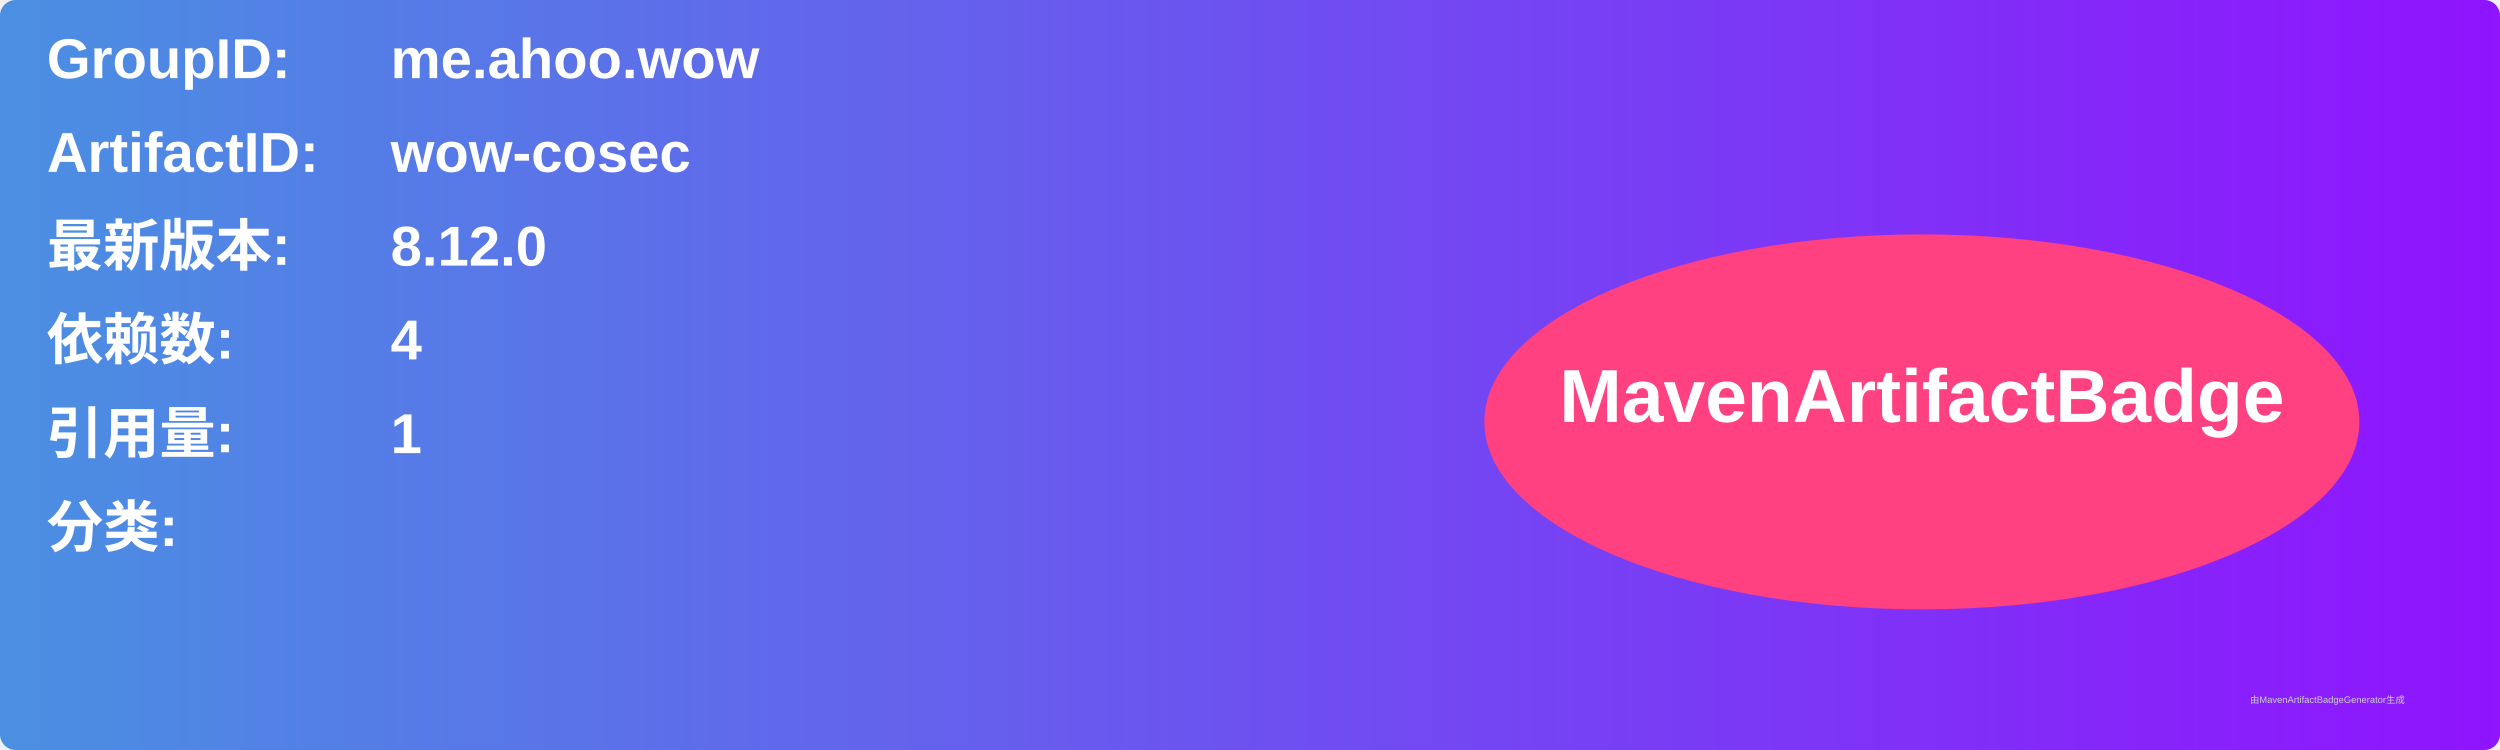
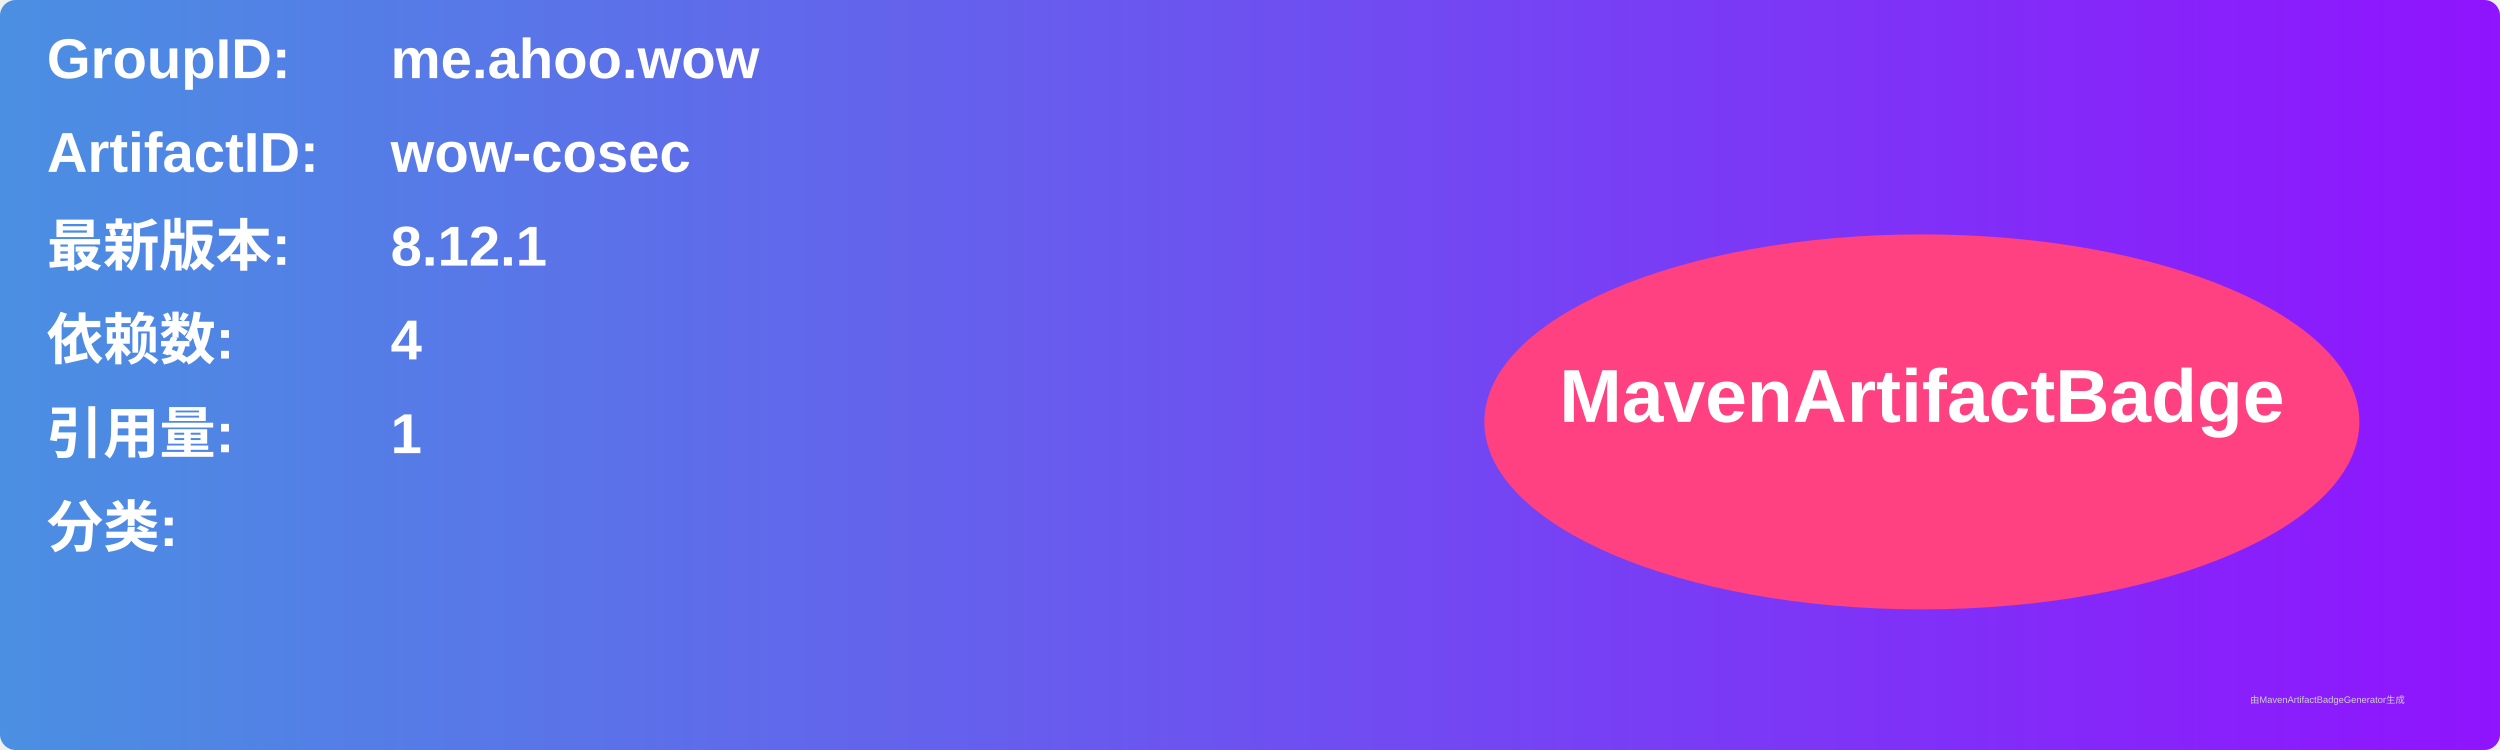
<svg xmlns="http://www.w3.org/2000/svg" width="800" height="240" viewBox="0 0 800 240">
  <linearGradient id="grad" x1="0%" y1="0%" x2="100%" y2="0%">
    <stop offset="0%" stop-color="#4a90e2" />
    <stop offset="100%" stop-color="#9013fe" />
  </linearGradient>
  <rect width="100%" height="100%" rx="5" ry="5" fill="url(#grad)" />
  <g transform="translate(15, 15)">
    <text x="0" y="10" font-family="Arial" font-size="18" fill="white" font-weight="bold" width="260">GroupID:</text>
    <text x="110" y="10" font-family="Arial" font-size="18" fill="white" font-weight="bold" width="460">me.ahoo.wow</text>
    <text x="0" y="40" font-family="Arial" font-size="18" fill="white" font-weight="bold" width="260">ArtifactID:</text>
    <text x="110" y="40" font-family="Arial" font-size="18" fill="white" font-weight="bold" width="460">wow-cosec</text>
    <text x="0" y="70" font-family="Arial" font-size="18" fill="white" font-weight="bold">最新版本:</text>
    <text x="110" y="70" font-family="Arial" font-size="18" fill="white" font-weight="bold">
-       <tspan font-weight="bold">8.12.0</tspan>
+       <tspan font-weight="bold">8.12.1</tspan>
    </text>
    <text x="0" y="100" font-family="Arial" font-size="18" fill="white" font-weight="bold">依赖数: </text>
    <text x="110" y="100" font-family="Arial" font-size="18" fill="white">
      <tspan font-weight="bold">4</tspan>
    </text>
    <text x="0" y="130" font-family="Arial" font-size="18" fill="white" font-weight="bold">引用量: </text>
    <text x="110" y="130" font-family="Arial" font-size="18" fill="white">
      <tspan font-weight="bold">1</tspan>
    </text>
    <text x="0" y="160" font-family="Arial" font-size="18" fill="white" font-weight="bold">分类:</text>
    <text x="10" y="190" font-family="Arial" font-size="10" fill="white">
      <tspan font-weight="bold" />
    </text>
    <ellipse cx="600" cy="120" rx="140" ry="60" fill="#ff4081" />
    <text x="600" y="120" text-anchor="middle" font-family="Arial" font-size="24" fill="white" font-weight="bold">MavenArtifactBadge</text>
  </g>
  <text x="720" y="225" font-family="Arial" font-size="3" fill="#d0d0d0">由MavenArtifactBadgeGenerator生成</text>
</svg>
